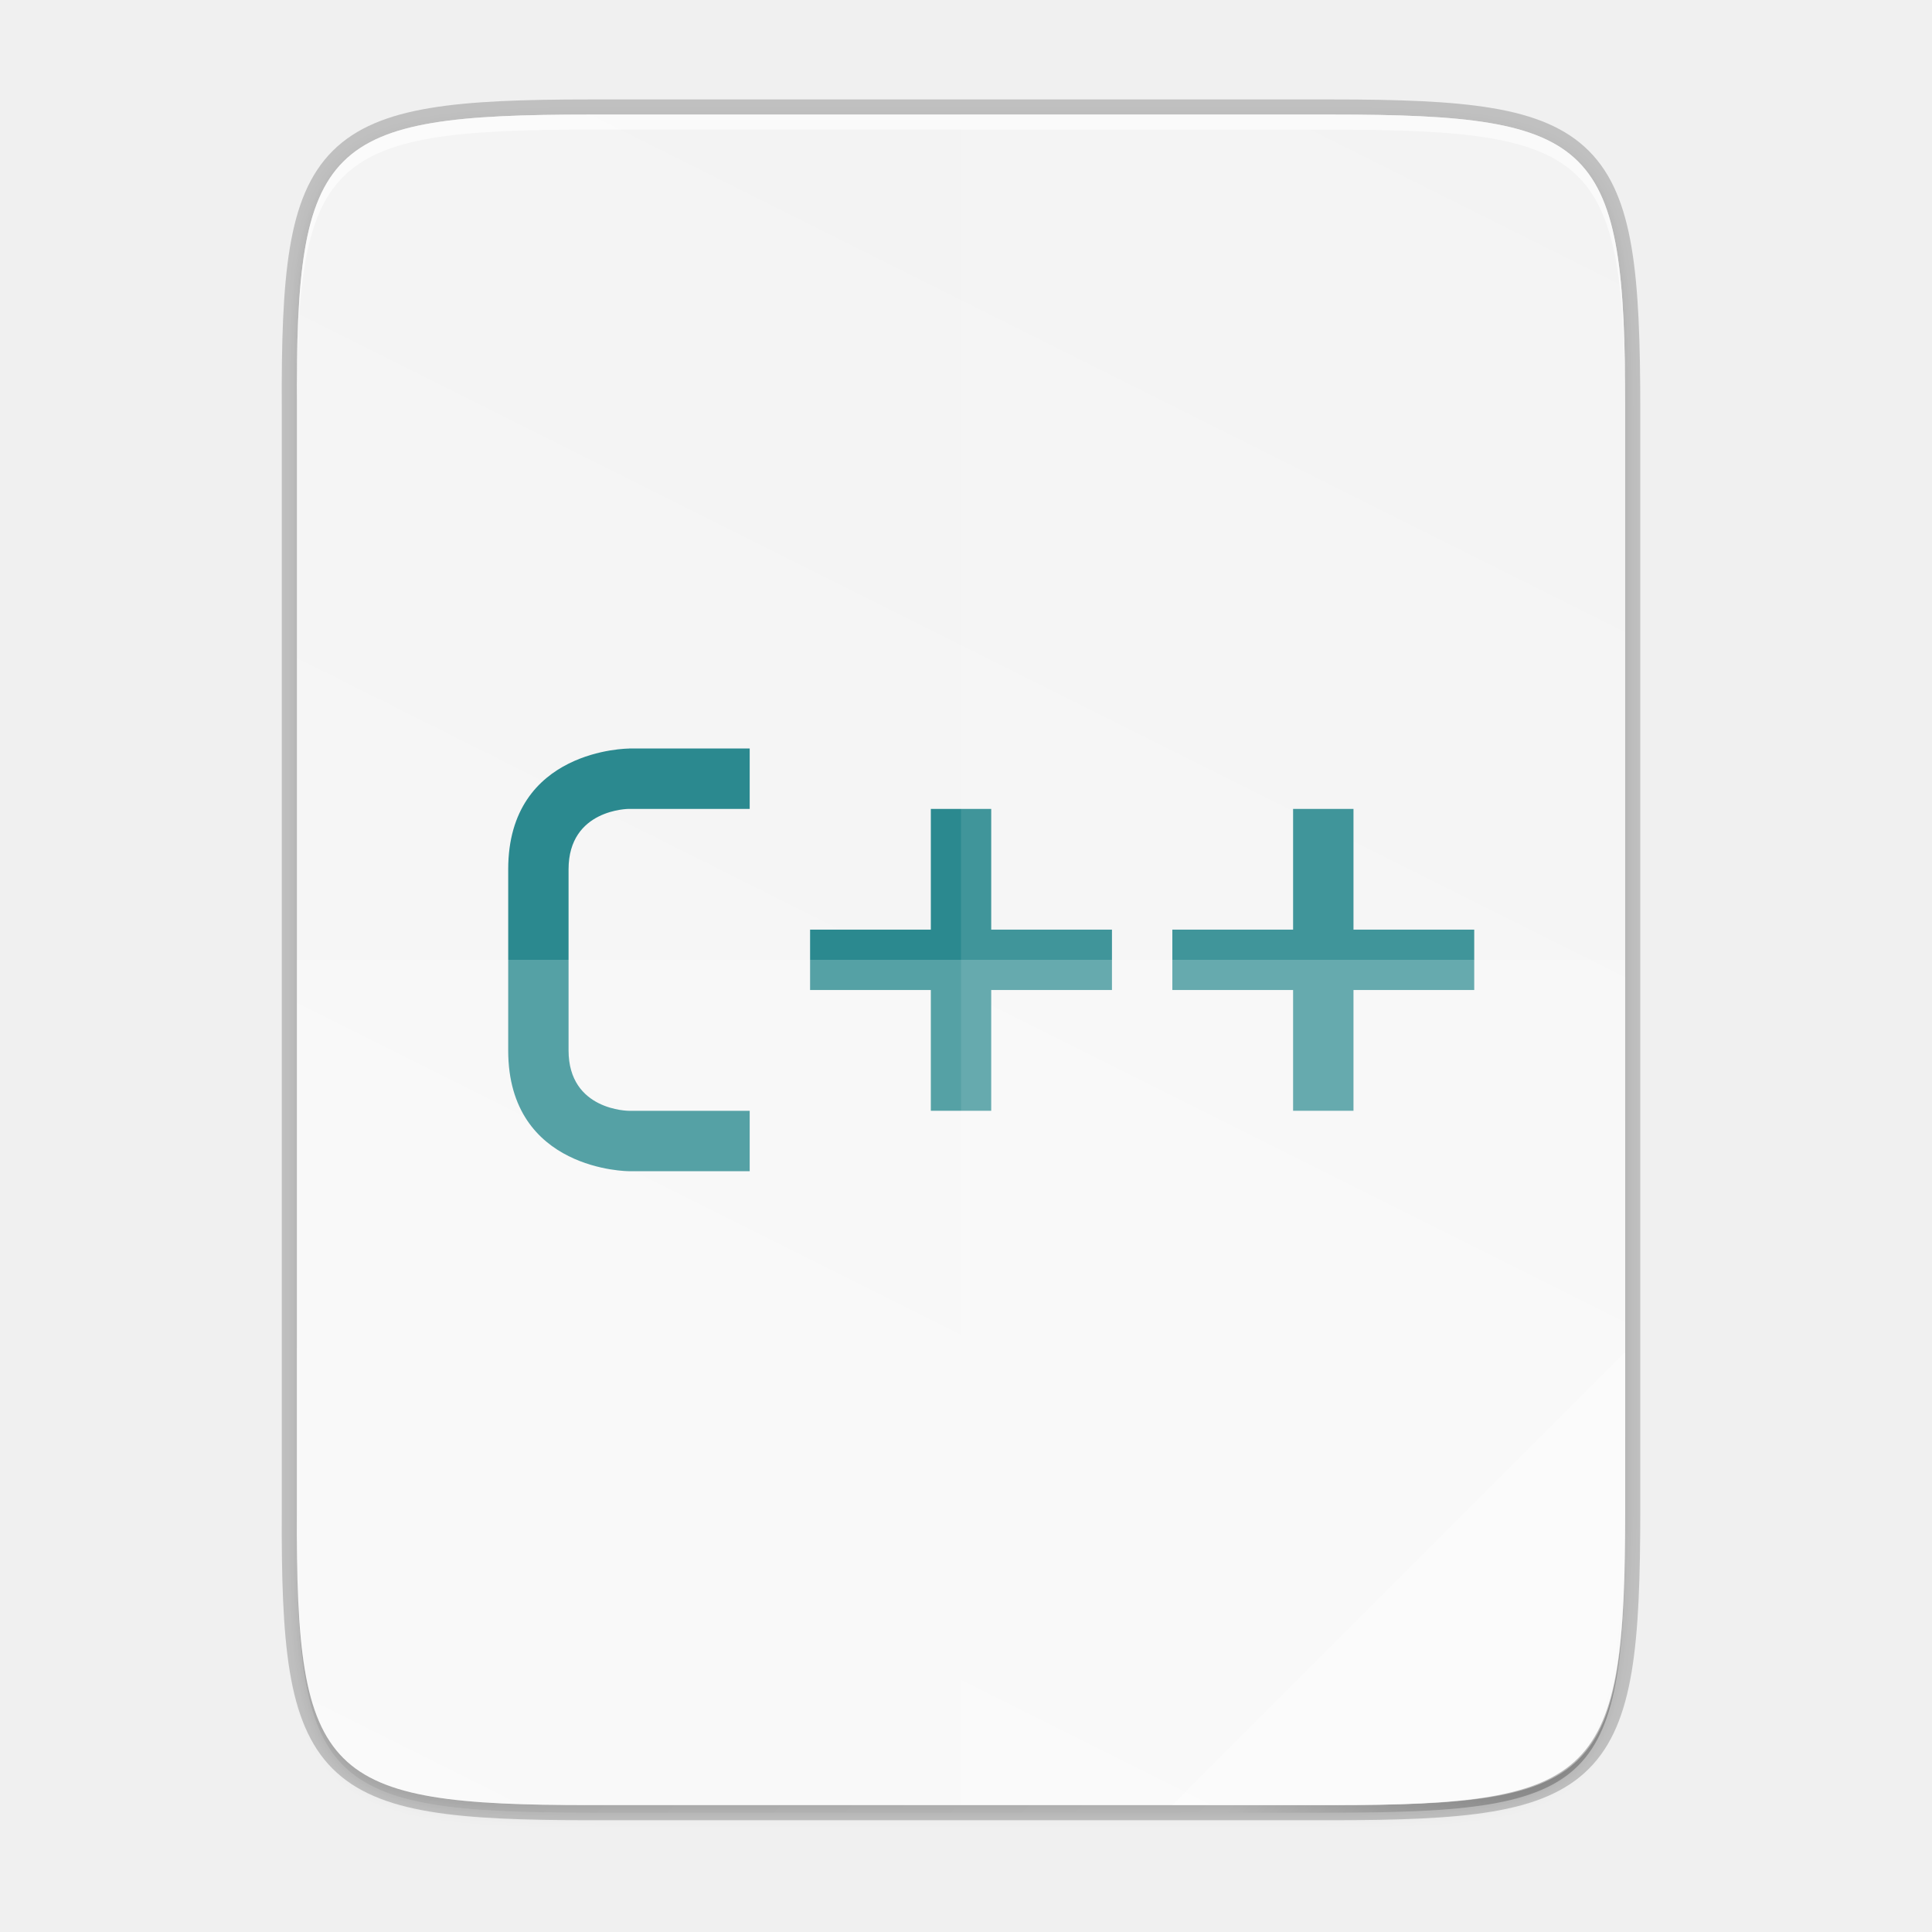
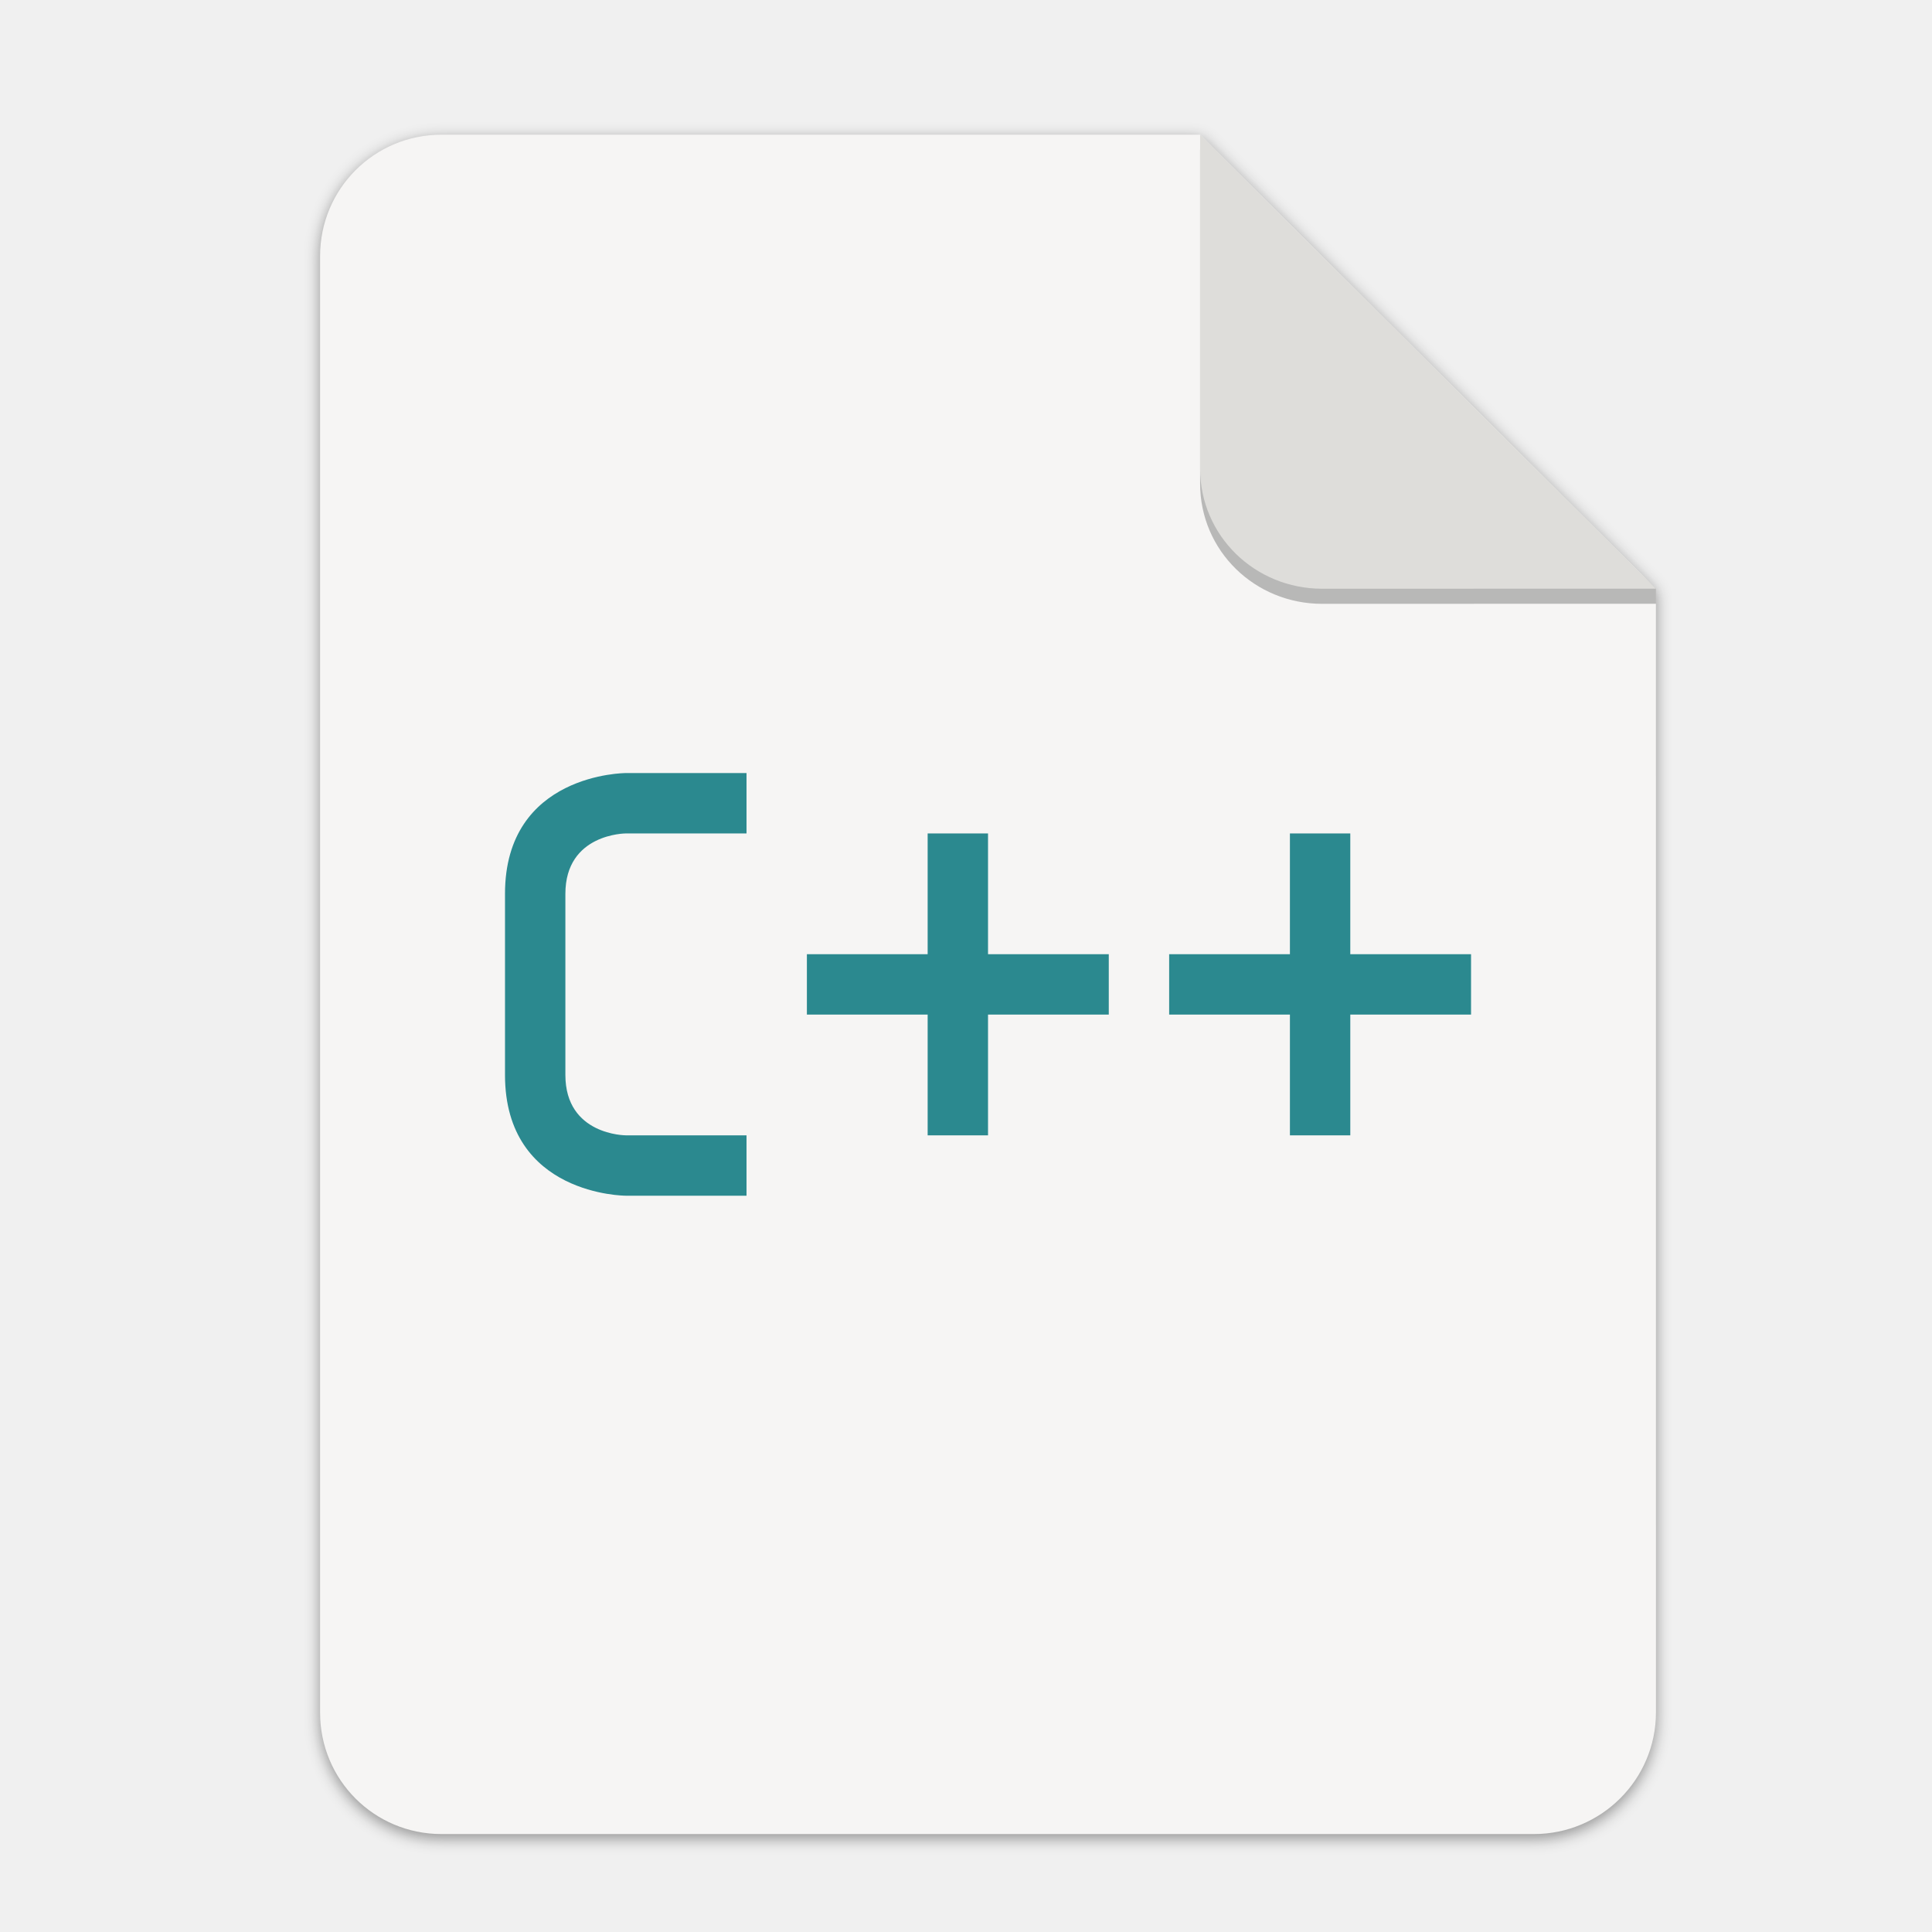
- <svg xmlns="http://www.w3.org/2000/svg" width="256" height="256" version="1.1" viewBox="0 0 67.73 67.73">
-   <defs>
-     <linearGradient id="linearGradient4226" x1="529.655" x2="-35.31" y1="401.584" y2="119.093" gradientTransform="matrix(0 -.1198893 .1198859 0 .3627801 292.5483)" gradientUnits="userSpaceOnUse">
-       <stop style="stop-color:#f2f2f2" offset="0" />
-       <stop style="stop-color:#f9f9f9" offset="1" />
+ <svg xmlns="http://www.w3.org/2000/svg" width="256" height="256" version="1.1" viewBox="0 0 67.73 67.73" id="svg37">
+   <defs id="defs17">
+     <linearGradient id="linearGradient4226" x1="529.655" x2="-35.31" y1="401.584" y2="119.093" gradientTransform="matrix(0 -.1198893 .1198859 0 .36278 292.5483)" gradientUnits="userSpaceOnUse">
+       <stop style="stop-color:#f2f2f2" offset="0" id="stop2" />
+       <stop style="stop-color:#f9f9f9" offset="1" id="stop4" />
    </linearGradient>
    <linearGradient id="linearGradient4358" x1="88" x2="488" y1="88" y2="488" gradientUnits="userSpaceOnUse">
-       <stop style="stop-color:#000000;stop-opacity:.588" offset="0" />
-       <stop style="stop-color:#000000;stop-opacity:0" offset=".88" />
-       <stop style="stop-color:#000000" offset="1" />
+       <stop style="stop-color:#000000;stop-opacity:.588" offset="0" id="stop7" />
+       <stop style="stop-color:#000000;stop-opacity:0" offset=".88" id="stop9" />
+       <stop style="stop-color:#000000" offset="1" id="stop11" />
    </linearGradient>
    <filter id="filter4346" x="-.01" y="-.01" width="1.026" height="1.022" style="color-interpolation-filters:sRGB">
-       <feGaussianBlur stdDeviation="2.12" />
+       <feGaussianBlur stdDeviation="2.12" id="feGaussianBlur14" />
    </filter>
+     <filter style="color-interpolation-filters:sRGB" id="filter16020-3" x="-0.014" width="1.027" y="-0.011" height="1.021">
+       <feGaussianBlur stdDeviation="2" id="feGaussianBlur16022-6" />
+     </filter>
+     <filter id="filter4346-3" x="-0.01" y="-0.01" width="1.026" height="1.022" style="color-interpolation-filters:sRGB">
+       <feGaussianBlur stdDeviation="2.12" id="feGaussianBlur14-6" />
+     </filter>
+     <linearGradient id="linearGradient4226-5" x1="529.655" x2="-35.31" y1="401.584" y2="119.093" gradientTransform="matrix(0,-0.1198893,-0.1198859,0,67.01645,292.5483)" gradientUnits="userSpaceOnUse">
+       <stop style="stop-color:#76c22b" offset="0" id="stop2-6" />
+       <stop style="stop-color:#a6d74f" offset="1" id="stop4-2" />
+     </linearGradient>
  </defs>
-   <g transform="translate(0,-229.2666)">
-     <path d="m20.705 233.282c-9.339 0-10.344 0.959-10.298 10.317v38.633c-0.046 9.358 0.959 10.317 10.298 10.317h25.971c9.339 0 10.298-0.959 10.298-10.317v-38.633c0-9.358-0.959-10.317-10.298-10.317z" style="fill:none;opacity:.2;stroke-width:1.058;stroke:#000000" />
-     <path transform="matrix(.1322917 0 0 .1322917 -4.409668 223.7566)" d="m189.843 74c-70.593 0-78.189 7.251-77.843 77.987v292.026c-0.346 70.736 7.25 77.987 77.843 77.987h196.314c70.593 0 76.007-7.274 77.843-77.987v-292.026c0-70.737-7.25-77.987-77.843-77.987z" style="filter:url(#filter4346);opacity:.1" />
-     <path transform="matrix(.1322917 0 0 .1322917 -4.409668 223.7566)" d="m189.843 74c-70.593 0-78.189 7.251-77.843 77.987v292.026c-0.346 70.736 7.25 77.987 77.843 77.987h196.314c70.593 0 77.843-7.25 77.843-77.987v-292.026c0-70.737-7.25-77.987-77.843-77.987z" style="fill:url(#linearGradient4358);filter:url(#filter4380);opacity:.3" />
-     <path d="m20.705 233.282c-9.339 0-10.344 0.959-10.298 10.317v38.633c-0.046 9.358 0.959 10.317 10.298 10.317h25.971c9.339 0 10.298-0.959 10.298-10.317v-38.633c0-9.358-0.959-10.317-10.298-10.317z" style="fill:url(#linearGradient4226)" />
-     <path d="m20.705 233.282c-9.339 0-10.344 0.959-10.298 10.317v0.529c-0.046-9.358 0.959-10.317 10.298-10.317h25.971c9.339 0 10.298 0.959 10.298 10.317v-0.529c0-9.358-0.959-10.317-10.298-10.317z" style="fill:#ffffff;opacity:.6" />
-     <path d="m22.049 255.507h4.233v2.117h-4.233s-2.117 0-2.117 2.117v6.35c0 2.117 2.117 2.117 2.117 2.117h4.233v2.117h-4.233s-4.233 0-4.233-4.233v-6.35c0-4.233 4.233-4.233 4.233-4.233zm10.583 2.117h2.117v4.233h4.233v2.117h-4.233v4.233h-2.117v-4.233h-4.233v-2.117h4.233zm12.7 0h2.117v4.233h4.233v2.117h-4.233v4.233h-2.117v-4.233h-4.233v-2.117h4.233z" style="fill:#2b898f" />
-     <path d="m33.69 233.282v59.267h12.985c9.339 0 10.055-0.962 10.298-10.317v-38.633c0-9.358-0.959-10.317-10.298-10.317z" style="fill:#ffffff;opacity:.1" />
-     <path d="m10.407 262.915v19.316c-0.046 9.358 0.959 10.317 10.298 10.317h25.971c9.339 0 10.055-0.962 10.298-10.317v-19.316z" style="fill:#ffffff;opacity:.2" />
-     <path d="m41.099 292.548 15.875-15.875v5.949c-0.014 8.995-1.006 9.926-10.1 9.926z" style="fill:#ffffff;opacity:.4" />
+   <g transform="matrix(0.1329783,0,0,0.1329783,0.6058244,28.61488)" style="display:inline;stroke-width:0.25;enable-background:new" id="g17498">
+     <g transform="translate(0,-3.4178172e-6)" style="display:inline;stroke-width:0.25;enable-background:new" id="g17498-7">
+       <path style="display:inline;opacity:0.4;fill:#000000;fill-opacity:1;stroke:none;stroke-width:0.5;stroke-linejoin:round;stroke-miterlimit:4;stroke-dasharray:none;stroke-opacity:1;filter:url(#filter16020-3);enable-background:new" clip-path="none" d="m 111.828,-178.55 h 200 L 432,-58.879 432.005,237.361 c 3.1e-4,17.728 -14.449,32.088 -32.177,32.088 h -288 c -17.728,0 -32,-14.272 -32,-32 v -384 c 0,-17.728 14.272,-32 32,-32 z" id="path6869-5" />
+       <path id="rect2069-3" d="m 111.828,-179.672 h 200 L 432,-60 l 0.005,296.24 c 3.1e-4,17.728 -14.449,32.088 -32.177,32.088 h -288 c -17.728,0 -32,-14.272 -32,-32 v -384 c 0,-17.728 14.272,-32 32,-32 z" clip-path="none" style="display:inline;opacity:1;fill:#f6f5f4;fill-opacity:1;stroke:none;stroke-width:0.5;stroke-linejoin:round;stroke-miterlimit:4;stroke-dasharray:none;stroke-opacity:1;enable-background:new" />
+       <path style="display:inline;opacity:0.25;vector-effect:none;fill:#000000;fill-opacity:1;stroke:none;stroke-width:0.5;stroke-linecap:butt;stroke-linejoin:round;stroke-miterlimit:4;stroke-dasharray:none;stroke-dashoffset:0;stroke-opacity:1;enable-background:new" d="m 311.828,-175.692 v 88 c 0,17.728 14.442,31.694 32.17,31.694 L 432,-56.021 V -60 Z" id="path836" />
+       <path id="rect26812-5" d="m 311.828,-179.672 v 88 c 0,17.728 14.442,31.694 32.17,31.694 L 432,-60 Z" style="display:inline;opacity:1;vector-effect:none;fill:#deddda;fill-opacity:1;stroke:none;stroke-width:0.5;stroke-linecap:butt;stroke-linejoin:round;stroke-miterlimit:4;stroke-dasharray:none;stroke-dashoffset:0;stroke-opacity:1;enable-background:new" />
+       <g transform="matrix(7.520022,0,0,7.520022,-389.9314,-1927.643)" id="g37" />
+       <path d="m 160.412,-11.382 h 31.835 v 15.917 h -31.835 c 0,0 -15.917,0 -15.917,15.917 v 47.752 c 0,15.917 15.917,15.917 15.917,15.917 h 31.835 v 15.917 h -31.835 c 0,0 -31.835,0 -31.835,-31.835 V 20.452 c 0,-31.835 31.835,-31.835 31.835,-31.835 z m 79.587,15.917 h 15.917 v 31.835 h 31.835 v 15.917 H 255.917 V 84.122 H 239.999 V 52.287 h -31.835 v -15.917 h 31.835 z m 95.504,0 h 15.917 v 31.835 h 31.835 v 15.917 H 351.421 V 84.122 H 335.504 V 52.287 h -31.835 v -15.917 h 31.835 z" style="fill:#2b898f;stroke-width:7.52" id="path6009" />
+     </g>
  </g>
</svg>
